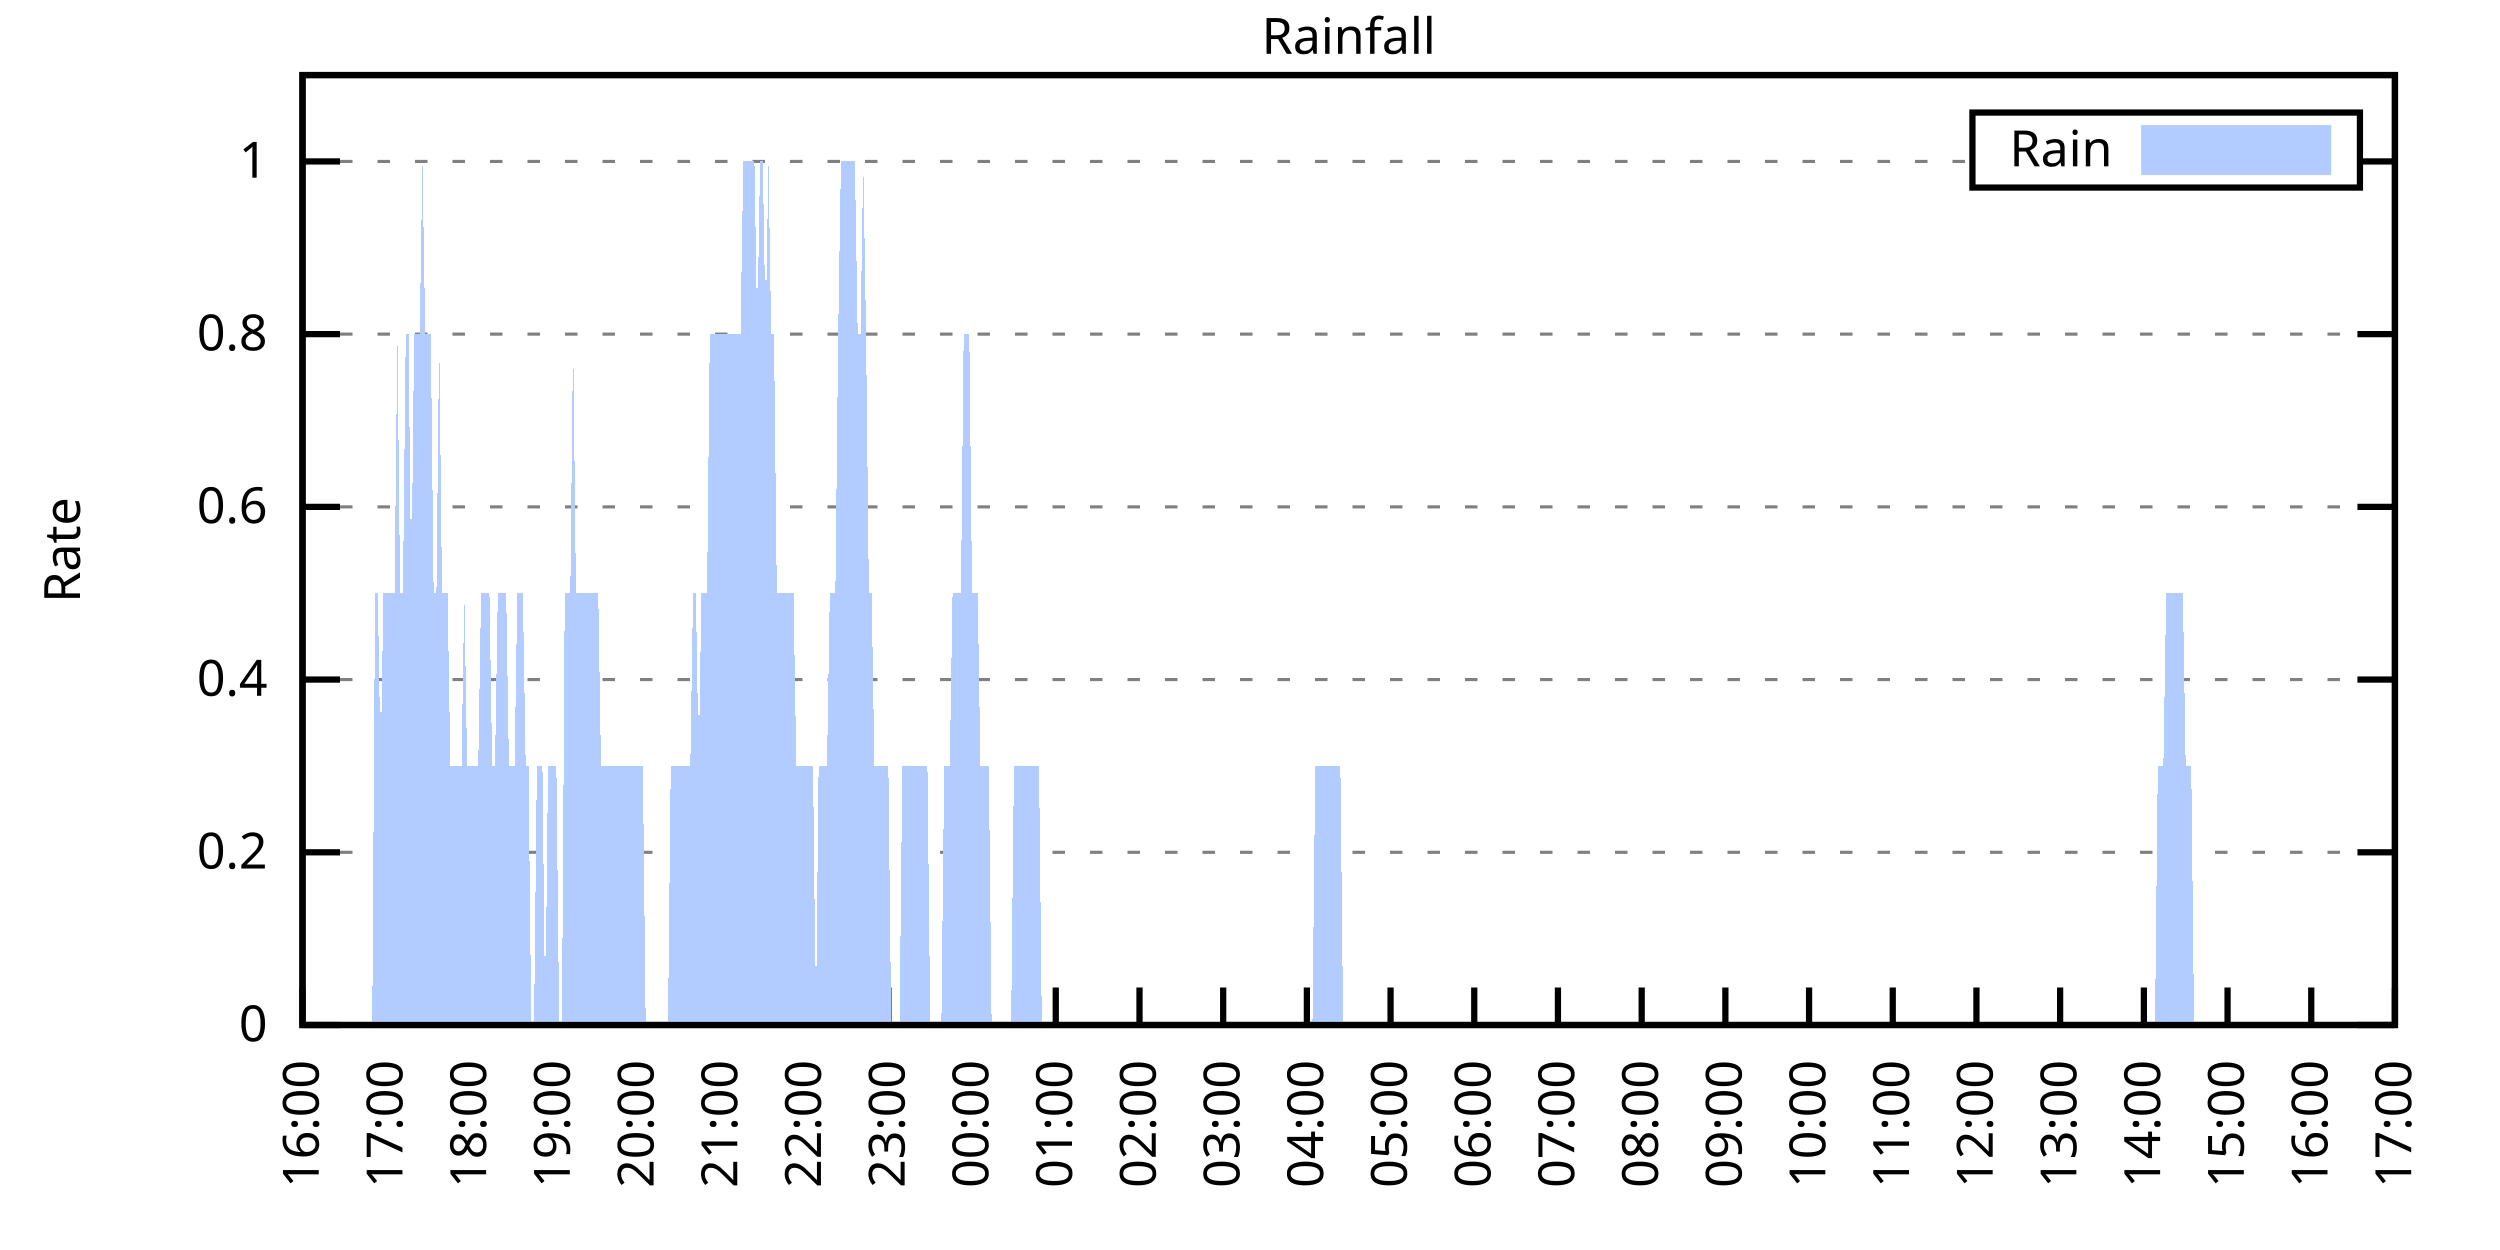
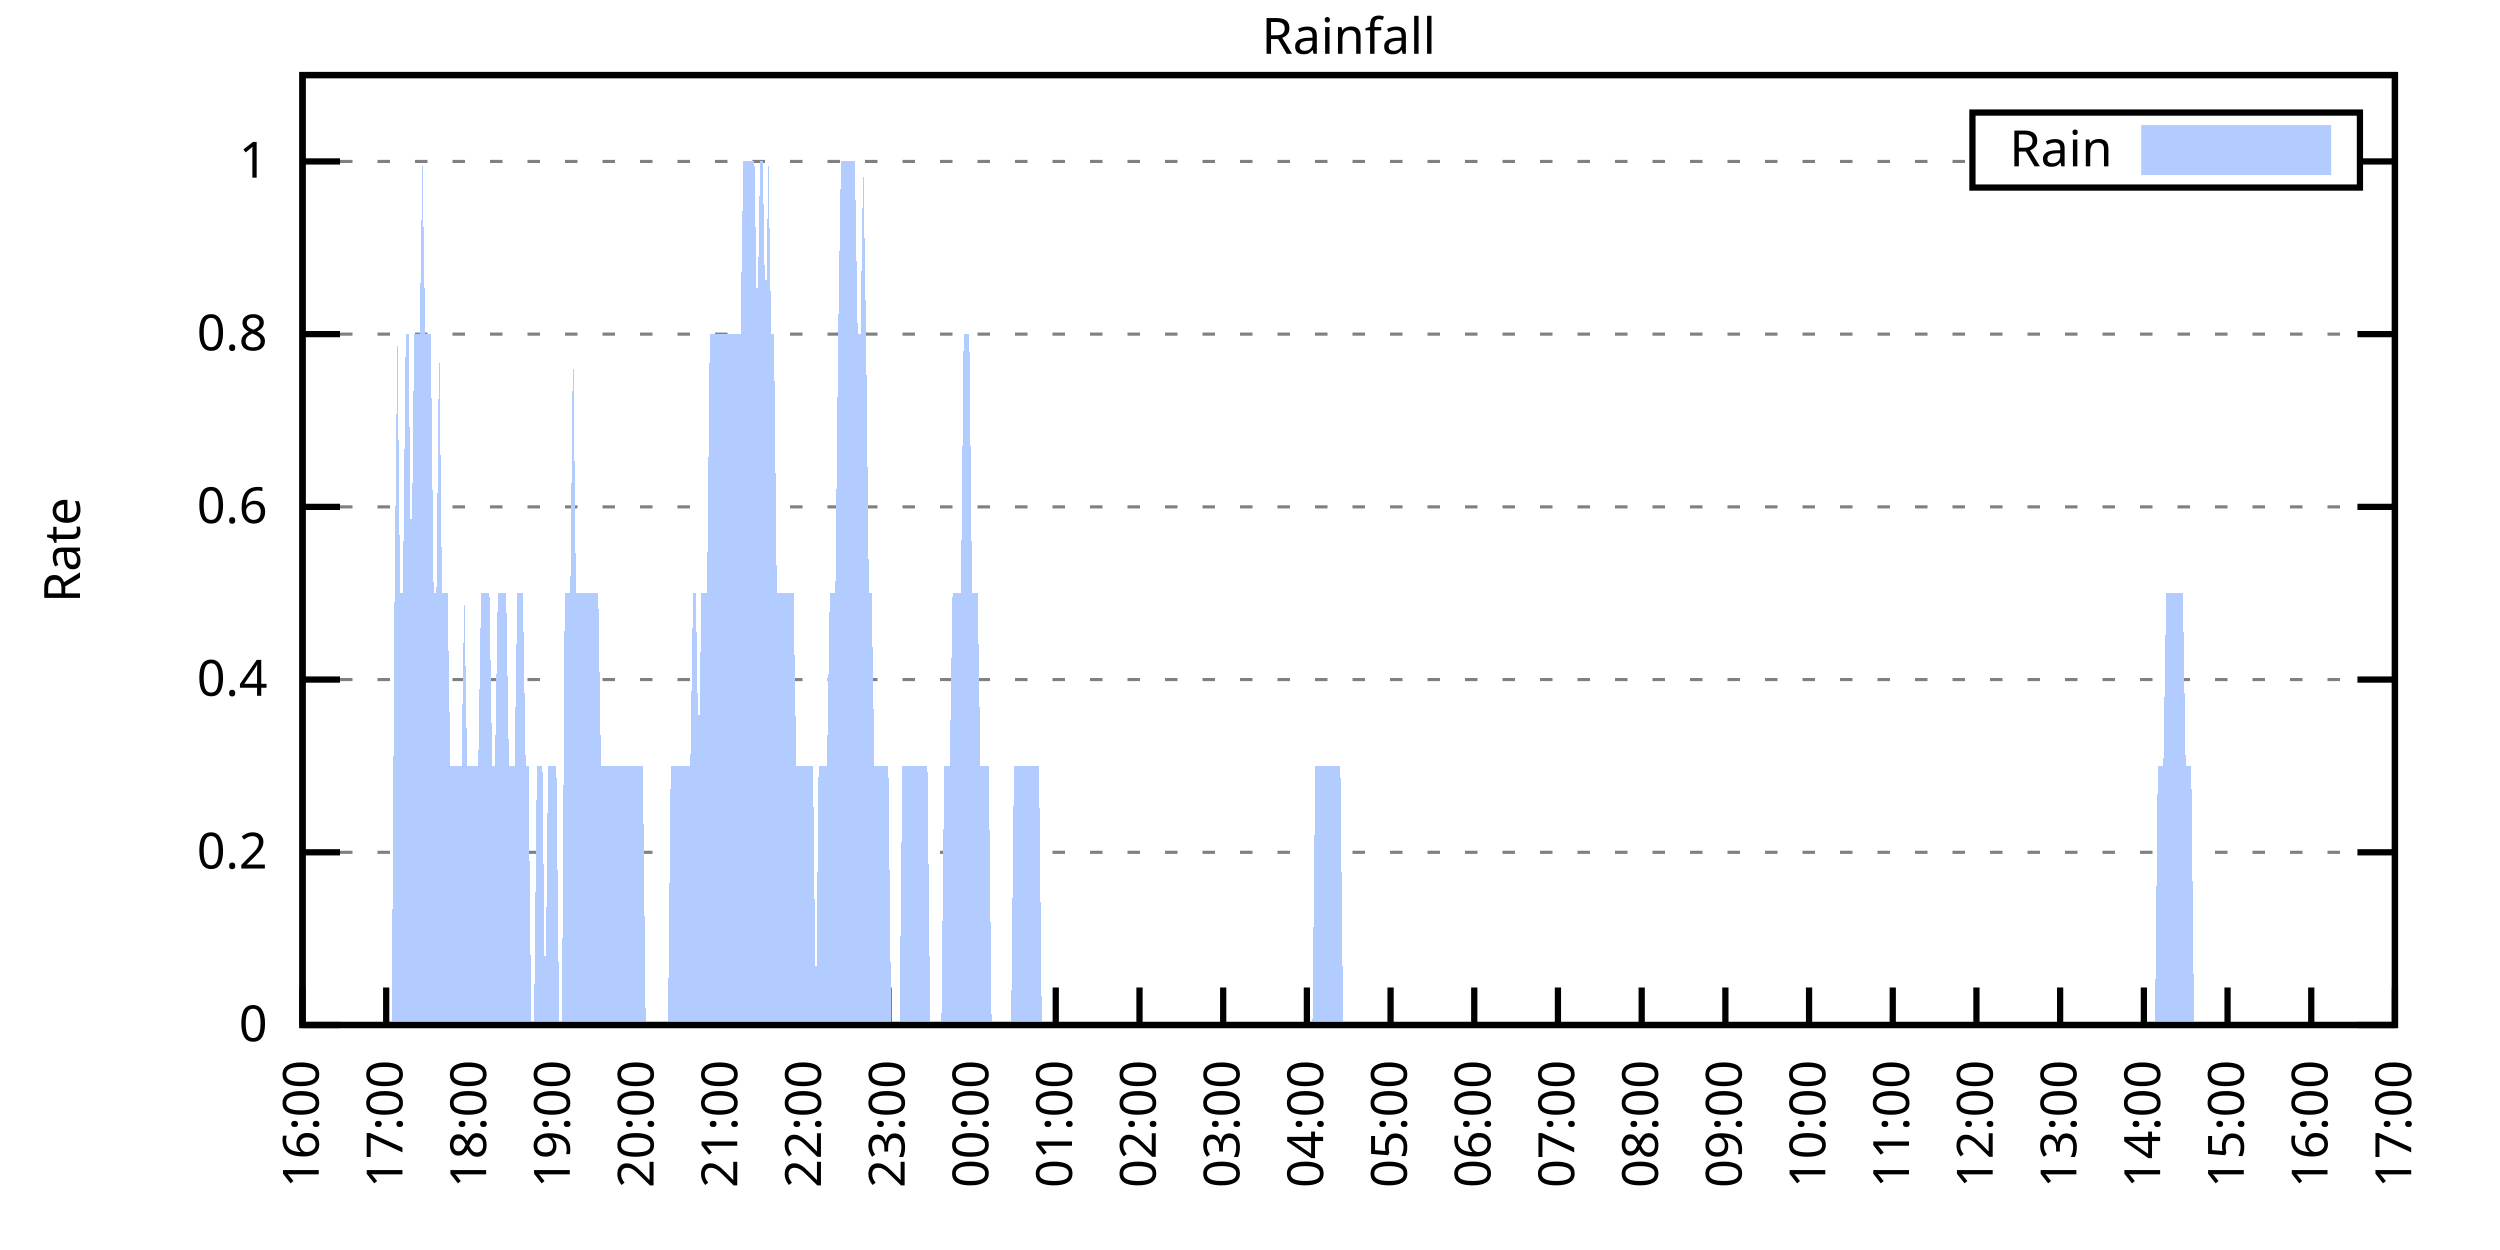
<svg xmlns="http://www.w3.org/2000/svg" xmlns:xlink="http://www.w3.org/1999/xlink" width="400" height="200" viewBox="0 0 400 200">
  <g id="gnuplot_canvas">
    <rect x="0" y="0" width="400" height="200" fill="none" />
    <defs>
      <circle id="gpDot" r="0.5" stroke-width="0.5" stroke="currentColor" />
      <path id="gpPt0" stroke-width="0.333" stroke="currentColor" d="M-1,0 h2 M0,-1 v2" />
      <path id="gpPt1" stroke-width="0.333" stroke="currentColor" d="M-1,-1 L1,1 M1,-1 L-1,1" />
      <path id="gpPt2" stroke-width="0.333" stroke="currentColor" d="M-1,0 L1,0 M0,-1 L0,1 M-1,-1 L1,1 M-1,1 L1,-1" />
      <rect id="gpPt3" stroke-width="0.333" stroke="currentColor" x="-1" y="-1" width="2" height="2" />
      <rect id="gpPt4" stroke-width="0.333" stroke="currentColor" fill="currentColor" x="-1" y="-1" width="2" height="2" />
      <circle id="gpPt5" stroke-width="0.333" stroke="currentColor" cx="0" cy="0" r="1" />
      <use xlink:href="#gpPt5" id="gpPt6" fill="currentColor" stroke="none" />
      <path id="gpPt7" stroke-width="0.333" stroke="currentColor" d="M0,-1.33 L-1.33,0.67 L1.33,0.67 z" />
      <use xlink:href="#gpPt7" id="gpPt8" fill="currentColor" stroke="none" />
      <use xlink:href="#gpPt7" id="gpPt9" stroke="currentColor" transform="rotate(180)" />
      <use xlink:href="#gpPt9" id="gpPt10" fill="currentColor" stroke="none" />
      <use xlink:href="#gpPt3" id="gpPt11" stroke="currentColor" transform="rotate(45)" />
      <use xlink:href="#gpPt11" id="gpPt12" fill="currentColor" stroke="none" />
      <path id="gpPt13" stroke-width="0.333" stroke="currentColor" d="M0,1.330 L1.265,0.411 L0.782,-1.067 L-0.782,-1.076 L-1.265,0.411 z" />
      <use xlink:href="#gpPt13" id="gpPt14" fill="currentColor" stroke="none" />
      <filter id="textbox" filterUnits="objectBoundingBox" x="0" y="0" height="1" width="1">
        <feFlood flood-color="white" flood-opacity="1" result="bgnd" />
        <feComposite in="SourceGraphic" in2="bgnd" operator="atop" />
      </filter>
      <filter id="greybox" filterUnits="objectBoundingBox" x="0" y="0" height="1" width="1">
        <feFlood flood-color="lightgrey" flood-opacity="1" result="grey" />
        <feComposite in="SourceGraphic" in2="grey" operator="atop" />
      </filter>
    </defs>
    <g fill="none" color="white" stroke="currentColor" stroke-width="1.00" stroke-linecap="butt" stroke-linejoin="miter">
</g>
    <g fill="none" color="black" stroke="currentColor" stroke-width="1.00" stroke-linecap="butt" stroke-linejoin="miter">
      <g stroke="none" shape-rendering="crispEdges">
        <polygon fill="rgb(255, 255, 255)" points="48.40,164.00 383.18,164.00 383.18,12.02 48.40,12.02 " />
      </g>
    </g>
    <g fill="none" color="black" stroke="currentColor" stroke-width="1.00" stroke-linecap="butt" stroke-linejoin="miter">
</g>
    <g fill="none" color="black" stroke="black" stroke-width="0.50" stroke-linecap="butt" stroke-linejoin="miter">
</g>
    <g fill="none" color="gray" stroke="currentColor" stroke-width="0.50" stroke-linecap="butt" stroke-linejoin="miter">
      <path stroke="gray" stroke-dasharray="2,4" class="gridline" d="M48.40,164.00 L383.19,164.00  " />
    </g>
    <g fill="none" color="gray" stroke="gray" stroke-width="1.00" stroke-linecap="butt" stroke-linejoin="miter">
</g>
    <g fill="none" color="black" stroke="currentColor" stroke-width="1.00" stroke-linecap="butt" stroke-linejoin="miter">
      <path stroke="black" d="M48.40,164.00 L54.40,164.00 M383.19,164.00 L377.19,164.00  " />
      <g transform="translate(42.80,166.60)" stroke="none" fill="black" font-family="Sans" font-size="8.00" text-anchor="end">
        <text>
          <tspan font-family="Sans"> 0</tspan>
        </text>
      </g>
    </g>
    <g fill="none" color="black" stroke="currentColor" stroke-width="1.00" stroke-linecap="butt" stroke-linejoin="miter">
</g>
    <g fill="none" color="black" stroke="black" stroke-width="0.50" stroke-linecap="butt" stroke-linejoin="miter">
</g>
    <g fill="none" color="gray" stroke="currentColor" stroke-width="0.50" stroke-linecap="butt" stroke-linejoin="miter">
      <path stroke="gray" stroke-dasharray="2,4" class="gridline" d="M48.40,136.37 L383.19,136.37  " />
    </g>
    <g fill="none" color="gray" stroke="gray" stroke-width="1.00" stroke-linecap="butt" stroke-linejoin="miter">
</g>
    <g fill="none" color="black" stroke="currentColor" stroke-width="1.00" stroke-linecap="butt" stroke-linejoin="miter">
      <path stroke="black" d="M48.40,136.37 L54.40,136.37 M383.19,136.37 L377.19,136.37  " />
      <g transform="translate(42.80,138.97)" stroke="none" fill="black" font-family="Sans" font-size="8.00" text-anchor="end">
        <text>
          <tspan font-family="Sans"> 0.2</tspan>
        </text>
      </g>
    </g>
    <g fill="none" color="black" stroke="currentColor" stroke-width="1.00" stroke-linecap="butt" stroke-linejoin="miter">
</g>
    <g fill="none" color="black" stroke="black" stroke-width="0.50" stroke-linecap="butt" stroke-linejoin="miter">
</g>
    <g fill="none" color="gray" stroke="currentColor" stroke-width="0.50" stroke-linecap="butt" stroke-linejoin="miter">
      <path stroke="gray" stroke-dasharray="2,4" class="gridline" d="M48.40,108.73 L383.19,108.73  " />
    </g>
    <g fill="none" color="gray" stroke="gray" stroke-width="1.00" stroke-linecap="butt" stroke-linejoin="miter">
</g>
    <g fill="none" color="black" stroke="currentColor" stroke-width="1.00" stroke-linecap="butt" stroke-linejoin="miter">
      <path stroke="black" d="M48.40,108.73 L54.40,108.73 M383.19,108.73 L377.19,108.73  " />
      <g transform="translate(42.80,111.33)" stroke="none" fill="black" font-family="Sans" font-size="8.00" text-anchor="end">
        <text>
          <tspan font-family="Sans"> 0.4</tspan>
        </text>
      </g>
    </g>
    <g fill="none" color="black" stroke="currentColor" stroke-width="1.00" stroke-linecap="butt" stroke-linejoin="miter">
</g>
    <g fill="none" color="black" stroke="black" stroke-width="0.50" stroke-linecap="butt" stroke-linejoin="miter">
</g>
    <g fill="none" color="gray" stroke="currentColor" stroke-width="0.50" stroke-linecap="butt" stroke-linejoin="miter">
      <path stroke="gray" stroke-dasharray="2,4" class="gridline" d="M48.40,81.10 L383.19,81.10  " />
    </g>
    <g fill="none" color="gray" stroke="gray" stroke-width="1.00" stroke-linecap="butt" stroke-linejoin="miter">
</g>
    <g fill="none" color="black" stroke="currentColor" stroke-width="1.00" stroke-linecap="butt" stroke-linejoin="miter">
      <path stroke="black" d="M48.40,81.10 L54.40,81.10 M383.19,81.10 L377.19,81.10  " />
      <g transform="translate(42.80,83.70)" stroke="none" fill="black" font-family="Sans" font-size="8.00" text-anchor="end">
        <text>
          <tspan font-family="Sans"> 0.6</tspan>
        </text>
      </g>
    </g>
    <g fill="none" color="black" stroke="currentColor" stroke-width="1.00" stroke-linecap="butt" stroke-linejoin="miter">
</g>
    <g fill="none" color="black" stroke="black" stroke-width="0.50" stroke-linecap="butt" stroke-linejoin="miter">
</g>
    <g fill="none" color="gray" stroke="currentColor" stroke-width="0.50" stroke-linecap="butt" stroke-linejoin="miter">
      <path stroke="gray" stroke-dasharray="2,4" class="gridline" d="M48.40,53.46 L383.19,53.46  " />
    </g>
    <g fill="none" color="gray" stroke="gray" stroke-width="1.00" stroke-linecap="butt" stroke-linejoin="miter">
</g>
    <g fill="none" color="black" stroke="currentColor" stroke-width="1.00" stroke-linecap="butt" stroke-linejoin="miter">
      <path stroke="black" d="M48.40,53.46 L54.40,53.46 M383.19,53.46 L377.19,53.46  " />
      <g transform="translate(42.80,56.06)" stroke="none" fill="black" font-family="Sans" font-size="8.00" text-anchor="end">
        <text>
          <tspan font-family="Sans"> 0.8</tspan>
        </text>
      </g>
    </g>
    <g fill="none" color="black" stroke="currentColor" stroke-width="1.00" stroke-linecap="butt" stroke-linejoin="miter">
</g>
    <g fill="none" color="black" stroke="black" stroke-width="0.50" stroke-linecap="butt" stroke-linejoin="miter">
</g>
    <g fill="none" color="gray" stroke="currentColor" stroke-width="0.50" stroke-linecap="butt" stroke-linejoin="miter">
      <path stroke="gray" stroke-dasharray="2,4" class="gridline" d="M48.40,25.83 L315.59,25.83 M377.59,25.83 L383.19,25.83  " />
    </g>
    <g fill="none" color="gray" stroke="gray" stroke-width="1.00" stroke-linecap="butt" stroke-linejoin="miter">
</g>
    <g fill="none" color="black" stroke="currentColor" stroke-width="1.00" stroke-linecap="butt" stroke-linejoin="miter">
      <path stroke="black" d="M48.40,25.83 L54.40,25.83 M383.19,25.83 L377.19,25.83  " />
      <g transform="translate(42.80,28.43)" stroke="none" fill="black" font-family="Sans" font-size="8.00" text-anchor="end">
        <text>
          <tspan font-family="Sans"> 1</tspan>
        </text>
      </g>
    </g>
    <g fill="none" color="black" stroke="currentColor" stroke-width="1.00" stroke-linecap="butt" stroke-linejoin="miter">
      <path stroke="black" d="M48.40,164.00 L48.40,158.00  " />
      <g transform="translate(51.00,169.60) rotate(270.00)" stroke="none" fill="black" font-family="Sans" font-size="8.00" text-anchor="end">
        <text>
          <tspan font-family="Sans">16:00</tspan>
        </text>
      </g>
    </g>
    <g fill="none" color="black" stroke="currentColor" stroke-width="1.00" stroke-linecap="butt" stroke-linejoin="miter">
      <path stroke="black" d="M61.79,164.00 L61.79,158.00  " />
      <g transform="translate(64.39,169.60) rotate(270.00)" stroke="none" fill="black" font-family="Sans" font-size="8.00" text-anchor="end">
        <text>
          <tspan font-family="Sans">17:00</tspan>
        </text>
      </g>
    </g>
    <g fill="none" color="black" stroke="currentColor" stroke-width="1.00" stroke-linecap="butt" stroke-linejoin="miter">
      <path stroke="black" d="M75.18,164.00 L75.18,158.00  " />
      <g transform="translate(77.78,169.60) rotate(270.00)" stroke="none" fill="black" font-family="Sans" font-size="8.00" text-anchor="end">
        <text>
          <tspan font-family="Sans">18:00</tspan>
        </text>
      </g>
    </g>
    <g fill="none" color="black" stroke="currentColor" stroke-width="1.00" stroke-linecap="butt" stroke-linejoin="miter">
      <path stroke="black" d="M88.57,164.00 L88.57,158.00  " />
      <g transform="translate(91.17,169.60) rotate(270.00)" stroke="none" fill="black" font-family="Sans" font-size="8.00" text-anchor="end">
        <text>
          <tspan font-family="Sans">19:00</tspan>
        </text>
      </g>
    </g>
    <g fill="none" color="black" stroke="currentColor" stroke-width="1.00" stroke-linecap="butt" stroke-linejoin="miter">
      <path stroke="black" d="M101.97,164.00 L101.97,158.00  " />
      <g transform="translate(104.57,169.60) rotate(270.00)" stroke="none" fill="black" font-family="Sans" font-size="8.00" text-anchor="end">
        <text>
          <tspan font-family="Sans">20:00</tspan>
        </text>
      </g>
    </g>
    <g fill="none" color="black" stroke="currentColor" stroke-width="1.00" stroke-linecap="butt" stroke-linejoin="miter">
      <path stroke="black" d="M115.36,164.00 L115.36,158.00  " />
      <g transform="translate(117.96,169.60) rotate(270.00)" stroke="none" fill="black" font-family="Sans" font-size="8.00" text-anchor="end">
        <text>
          <tspan font-family="Sans">21:00</tspan>
        </text>
      </g>
    </g>
    <g fill="none" color="black" stroke="currentColor" stroke-width="1.00" stroke-linecap="butt" stroke-linejoin="miter">
      <path stroke="black" d="M128.75,164.00 L128.75,158.00  " />
      <g transform="translate(131.35,169.60) rotate(270.00)" stroke="none" fill="black" font-family="Sans" font-size="8.00" text-anchor="end">
        <text>
          <tspan font-family="Sans">22:00</tspan>
        </text>
      </g>
    </g>
    <g fill="none" color="black" stroke="currentColor" stroke-width="1.00" stroke-linecap="butt" stroke-linejoin="miter">
      <path stroke="black" d="M142.14,164.00 L142.14,158.00  " />
      <g transform="translate(144.74,169.60) rotate(270.00)" stroke="none" fill="black" font-family="Sans" font-size="8.00" text-anchor="end">
        <text>
          <tspan font-family="Sans">23:00</tspan>
        </text>
      </g>
    </g>
    <g fill="none" color="black" stroke="currentColor" stroke-width="1.00" stroke-linecap="butt" stroke-linejoin="miter">
      <path stroke="black" d="M155.53,164.00 L155.53,158.00  " />
      <g transform="translate(158.13,169.60) rotate(270.00)" stroke="none" fill="black" font-family="Sans" font-size="8.00" text-anchor="end">
        <text>
          <tspan font-family="Sans">00:00</tspan>
        </text>
      </g>
    </g>
    <g fill="none" color="black" stroke="currentColor" stroke-width="1.00" stroke-linecap="butt" stroke-linejoin="miter">
      <path stroke="black" d="M168.92,164.00 L168.92,158.00  " />
      <g transform="translate(171.52,169.60) rotate(270.00)" stroke="none" fill="black" font-family="Sans" font-size="8.00" text-anchor="end">
        <text>
          <tspan font-family="Sans">01:00</tspan>
        </text>
      </g>
    </g>
    <g fill="none" color="black" stroke="currentColor" stroke-width="1.00" stroke-linecap="butt" stroke-linejoin="miter">
      <path stroke="black" d="M182.32,164.00 L182.32,158.00  " />
      <g transform="translate(184.92,169.60) rotate(270.00)" stroke="none" fill="black" font-family="Sans" font-size="8.00" text-anchor="end">
        <text>
          <tspan font-family="Sans">02:00</tspan>
        </text>
      </g>
    </g>
    <g fill="none" color="black" stroke="currentColor" stroke-width="1.00" stroke-linecap="butt" stroke-linejoin="miter">
      <path stroke="black" d="M195.71,164.00 L195.71,158.00  " />
      <g transform="translate(198.31,169.60) rotate(270.00)" stroke="none" fill="black" font-family="Sans" font-size="8.00" text-anchor="end">
        <text>
          <tspan font-family="Sans">03:00</tspan>
        </text>
      </g>
    </g>
    <g fill="none" color="black" stroke="currentColor" stroke-width="1.00" stroke-linecap="butt" stroke-linejoin="miter">
      <path stroke="black" d="M209.10,164.00 L209.10,158.00  " />
      <g transform="translate(211.70,169.60) rotate(270.00)" stroke="none" fill="black" font-family="Sans" font-size="8.00" text-anchor="end">
        <text>
          <tspan font-family="Sans">04:00</tspan>
        </text>
      </g>
    </g>
    <g fill="none" color="black" stroke="currentColor" stroke-width="1.00" stroke-linecap="butt" stroke-linejoin="miter">
      <path stroke="black" d="M222.49,164.00 L222.49,158.00  " />
      <g transform="translate(225.09,169.60) rotate(270.00)" stroke="none" fill="black" font-family="Sans" font-size="8.00" text-anchor="end">
        <text>
          <tspan font-family="Sans">05:00</tspan>
        </text>
      </g>
    </g>
    <g fill="none" color="black" stroke="currentColor" stroke-width="1.00" stroke-linecap="butt" stroke-linejoin="miter">
      <path stroke="black" d="M235.88,164.00 L235.88,158.00  " />
      <g transform="translate(238.48,169.60) rotate(270.00)" stroke="none" fill="black" font-family="Sans" font-size="8.00" text-anchor="end">
        <text>
          <tspan font-family="Sans">06:00</tspan>
        </text>
      </g>
    </g>
    <g fill="none" color="black" stroke="currentColor" stroke-width="1.00" stroke-linecap="butt" stroke-linejoin="miter">
      <path stroke="black" d="M249.27,164.00 L249.27,158.00  " />
      <g transform="translate(251.87,169.60) rotate(270.00)" stroke="none" fill="black" font-family="Sans" font-size="8.00" text-anchor="end">
        <text>
          <tspan font-family="Sans">07:00</tspan>
        </text>
      </g>
    </g>
    <g fill="none" color="black" stroke="currentColor" stroke-width="1.00" stroke-linecap="butt" stroke-linejoin="miter">
      <path stroke="black" d="M262.67,164.00 L262.67,158.00  " />
      <g transform="translate(265.27,169.60) rotate(270.00)" stroke="none" fill="black" font-family="Sans" font-size="8.00" text-anchor="end">
        <text>
          <tspan font-family="Sans">08:00</tspan>
        </text>
      </g>
    </g>
    <g fill="none" color="black" stroke="currentColor" stroke-width="1.00" stroke-linecap="butt" stroke-linejoin="miter">
      <path stroke="black" d="M276.06,164.00 L276.06,158.00  " />
      <g transform="translate(278.66,169.60) rotate(270.00)" stroke="none" fill="black" font-family="Sans" font-size="8.00" text-anchor="end">
        <text>
          <tspan font-family="Sans">09:00</tspan>
        </text>
      </g>
    </g>
    <g fill="none" color="black" stroke="currentColor" stroke-width="1.00" stroke-linecap="butt" stroke-linejoin="miter">
      <path stroke="black" d="M289.45,164.00 L289.45,158.00  " />
      <g transform="translate(292.05,169.60) rotate(270.00)" stroke="none" fill="black" font-family="Sans" font-size="8.00" text-anchor="end">
        <text>
          <tspan font-family="Sans">10:00</tspan>
        </text>
      </g>
    </g>
    <g fill="none" color="black" stroke="currentColor" stroke-width="1.00" stroke-linecap="butt" stroke-linejoin="miter">
      <path stroke="black" d="M302.84,164.00 L302.84,158.00  " />
      <g transform="translate(305.44,169.60) rotate(270.00)" stroke="none" fill="black" font-family="Sans" font-size="8.00" text-anchor="end">
        <text>
          <tspan font-family="Sans">11:00</tspan>
        </text>
      </g>
    </g>
    <g fill="none" color="black" stroke="currentColor" stroke-width="1.00" stroke-linecap="butt" stroke-linejoin="miter">
      <path stroke="black" d="M316.23,164.00 L316.23,158.00  " />
      <g transform="translate(318.83,169.60) rotate(270.00)" stroke="none" fill="black" font-family="Sans" font-size="8.00" text-anchor="end">
        <text>
          <tspan font-family="Sans">12:00</tspan>
        </text>
      </g>
    </g>
    <g fill="none" color="black" stroke="currentColor" stroke-width="1.00" stroke-linecap="butt" stroke-linejoin="miter">
      <path stroke="black" d="M329.62,164.00 L329.62,158.00  " />
      <g transform="translate(332.22,169.60) rotate(270.00)" stroke="none" fill="black" font-family="Sans" font-size="8.00" text-anchor="end">
        <text>
          <tspan font-family="Sans">13:00</tspan>
        </text>
      </g>
    </g>
    <g fill="none" color="black" stroke="currentColor" stroke-width="1.00" stroke-linecap="butt" stroke-linejoin="miter">
      <path stroke="black" d="M343.02,164.00 L343.02,158.00  " />
      <g transform="translate(345.62,169.60) rotate(270.00)" stroke="none" fill="black" font-family="Sans" font-size="8.00" text-anchor="end">
        <text>
          <tspan font-family="Sans">14:00</tspan>
        </text>
      </g>
    </g>
    <g fill="none" color="black" stroke="currentColor" stroke-width="1.00" stroke-linecap="butt" stroke-linejoin="miter">
      <path stroke="black" d="M356.41,164.00 L356.41,158.00  " />
      <g transform="translate(359.01,169.60) rotate(270.00)" stroke="none" fill="black" font-family="Sans" font-size="8.00" text-anchor="end">
        <text>
          <tspan font-family="Sans">15:00</tspan>
        </text>
      </g>
    </g>
    <g fill="none" color="black" stroke="currentColor" stroke-width="1.00" stroke-linecap="butt" stroke-linejoin="miter">
      <path stroke="black" d="M369.80,164.00 L369.80,158.00  " />
      <g transform="translate(372.40,169.60) rotate(270.00)" stroke="none" fill="black" font-family="Sans" font-size="8.00" text-anchor="end">
        <text>
          <tspan font-family="Sans">16:00</tspan>
        </text>
      </g>
    </g>
    <g fill="none" color="black" stroke="currentColor" stroke-width="1.00" stroke-linecap="butt" stroke-linejoin="miter">
      <path stroke="black" d="M383.19,164.00 L383.19,158.00  " />
      <g transform="translate(385.79,169.60) rotate(270.00)" stroke="none" fill="black" font-family="Sans" font-size="8.00" text-anchor="end">
        <text>
          <tspan font-family="Sans">17:00</tspan>
        </text>
      </g>
    </g>
    <g fill="none" color="black" stroke="currentColor" stroke-width="1.00" stroke-linecap="butt" stroke-linejoin="miter">
</g>
    <g fill="none" color="black" stroke="currentColor" stroke-width="1.00" stroke-linecap="butt" stroke-linejoin="miter">
      <path stroke="black" d="M48.40,12.01 L48.40,164.00 L383.19,164.00 L383.19,12.01 L48.40,12.01 Z  " />
    </g>
    <g fill="none" color="black" stroke="currentColor" stroke-width="1.00" stroke-linecap="butt" stroke-linejoin="miter">
</g>
    <g fill="none" color="black" stroke="currentColor" stroke-width="1.00" stroke-linecap="butt" stroke-linejoin="miter">
      <path stroke="black" d="M315.59,30.01 L315.59,18.01 L377.59,18.01 L377.59,30.01 L315.59,30.01 Z  " />
    </g>
    <g id="Rainfall_plot_1">
      <g fill="none" color="white" stroke="black" stroke-width="2.00" stroke-linecap="butt" stroke-linejoin="miter">
</g>
      <g fill="none" color="black" stroke="currentColor" stroke-width="2.00" stroke-linecap="butt" stroke-linejoin="miter">
        <g transform="translate(337.99,26.61)" stroke="none" fill="black" font-family="Sans" font-size="8.00" text-anchor="end">
          <text>
            <tspan font-family="Sans">Rain</tspan>
          </text>
        </g>
      </g>
      <g fill="none" color="black" stroke="currentColor" stroke-width="2.00" stroke-linecap="butt" stroke-linejoin="miter">
        <g stroke="none" shape-rendering="crispEdges">
          <polygon fill="rgb(178, 204, 255)" points="343.59,27.01 371.99,27.01 371.99,21.01 343.59,21.01 " />
        </g>
        <path stroke="rgb(178, 204, 255)" d="M343.59,27.01 L371.99,27.01 L371.99,21.01 L343.59,21.01 L343.59,27.01 Z  " />
      </g>
      <g fill="none" color="black" stroke="currentColor" stroke-width="2.00" stroke-linecap="butt" stroke-linejoin="miter">
        <g stroke="none" shape-rendering="crispEdges">
-           <polygon fill="rgb(178, 204, 255)" points="55.54,164.00 55.99,164.00 56.43,164.00 56.88,164.00 57.33,164.00 57.77,164.00 58.22,164.00 58.67,164.00 59.11,164.00 59.56,164.00 60.01,94.91 60.45,94.91 60.90,122.55 61.35,94.91 61.79,94.91 62.24,94.91 62.68,94.91 63.13,94.91 63.58,53.46 64.02,94.91 64.47,94.91 64.92,53.46 65.36,53.46 65.81,94.91 66.26,53.46 66.70,53.46 67.15,53.46 67.59,25.83 68.04,53.46 68.49,53.46 68.93,53.46 69.38,94.91 69.83,94.91 70.27,53.46 70.72,94.91 71.17,94.91 71.61,94.91 72.06,122.55 72.50,122.55 72.95,122.55 73.40,122.55 73.84,122.55 74.29,94.91 74.74,122.55 75.18,122.55 75.63,122.55 76.08,122.55 76.52,122.55 76.97,94.91 77.42,94.91 77.86,94.91 78.31,94.91 78.75,122.55 79.20,122.55 79.65,94.91 80.09,94.91 80.54,94.91 80.99,94.91 81.43,122.55 81.88,122.55 82.33,122.55 82.77,94.91 83.22,94.91 83.66,94.91 84.11,122.55 84.56,122.55 85.00,164.00 85.45,164.00 85.90,122.55 86.34,122.55 86.79,122.55 87.24,164.00 87.68,122.55 88.13,122.55 88.57,122.55 89.02,122.55 89.47,164.00 89.91,164.00 90.36,94.91 90.81,94.91 91.25,94.91 91.70,53.46 92.15,94.91 92.59,94.91 93.04,94.91 93.49,94.91 93.93,94.91 94.38,94.91 94.82,94.91 95.27,94.91 95.72,94.91 96.16,122.55 96.61,122.55 97.06,122.55 97.50,122.55 97.95,122.55 98.40,122.55 98.84,122.55 99.29,122.55 99.73,122.55 100.18,122.55 100.63,122.55 101.07,122.55 101.52,122.55 101.97,122.55 102.41,122.55 102.86,122.55 103.31,164.00 103.75,164.00 104.20,164.00 104.64,164.00 105.09,164.00 105.54,164.00 105.98,164.00 106.43,164.00 106.88,164.00 107.32,122.55 107.77,122.55 108.22,122.55 108.66,122.55 109.11,122.55 109.55,122.55 110.00,122.55 110.45,122.55 110.89,94.91 111.34,94.91 111.79,122.55 112.23,94.91 112.68,94.91 113.13,94.91 113.57,53.46 114.02,53.46 114.47,53.46 114.91,53.46 115.36,53.46 115.80,53.46 116.25,53.46 116.70,53.46 117.14,53.46 117.59,53.46 118.04,53.46 118.48,53.46 118.93,25.83 119.38,25.83 119.82,25.83 120.27,25.83 120.71,25.83 121.16,53.46 121.61,25.83 122.05,25.83 122.50,53.46 122.95,25.83 123.39,53.46 123.84,53.46 124.29,94.91 124.73,94.91 125.18,94.91 125.62,94.91 126.07,94.91 126.52,94.91 126.96,94.91 127.41,122.55 127.86,122.55 128.30,122.55 128.75,122.55 129.20,122.55 129.64,122.55 130.09,122.55 130.54,164.00 130.98,122.55 131.43,122.55 131.87,122.55 132.32,122.55 132.77,94.91 133.21,94.91 133.66,94.91 134.11,53.46 134.55,25.83 135.00,25.83 135.45,25.83 135.89,25.83 136.34,25.83 136.78,25.83 137.23,53.46 137.68,53.46 138.12,25.83 138.57,53.46 139.02,94.91 139.46,94.91 139.91,122.55 140.36,122.55 140.80,122.55 141.25,122.55 141.69,122.55 142.14,122.55 142.59,164.00 143.03,164.00 143.48,164.00 143.93,164.00 144.37,122.55 144.82,122.55 145.27,122.55 145.71,122.55 146.16,122.55 146.61,122.55 147.05,122.55 147.50,122.55 147.94,122.55 148.39,122.55 148.84,164.00 149.28,164.00 149.73,164.00 150.18,164.00 150.62,164.00 151.07,122.55 151.52,122.55 151.96,122.55 152.41,94.91 152.85,94.91 153.30,94.91 153.75,94.91 154.19,53.46 154.64,53.46 155.09,53.46 155.53,94.91 155.98,94.91 156.43,94.91 156.87,122.55 157.32,122.55 157.76,122.55 158.21,122.55 158.66,164.00 159.10,164.00 159.55,164.00 160.00,164.00 160.44,164.00 160.89,164.00 161.34,164.00 161.78,164.00 162.23,122.55 162.67,122.55 163.12,122.55 163.57,122.55 164.01,122.55 164.46,122.55 164.91,122.55 165.35,122.55 165.80,122.55 166.25,122.55 166.69,164.00 167.14,164.00 167.59,164.00 168.03,164.00 168.48,164.00 168.92,164.00 169.37,164.00 169.82,164.00 170.26,164.00 170.71,164.00 171.16,164.00 171.60,164.00 172.05,164.00 172.50,164.00 172.94,164.00 173.39,164.00 173.83,164.00 174.28,164.00 174.73,164.00 175.17,164.00 175.62,164.00 176.07,164.00 176.51,164.00 176.96,164.00 177.41,164.00 177.85,164.00 178.30,164.00 178.74,164.00 179.19,164.00 179.64,164.00 180.08,164.00 180.53,164.00 180.98,164.00 181.42,164.00 181.87,164.00 182.32,164.00 182.76,164.00 183.21,164.00 183.66,164.00 184.10,164.00 184.55,164.00 184.99,164.00 185.44,164.00 185.89,164.00 186.33,164.00 186.78,164.00 187.23,164.00 187.67,164.00 188.12,164.00 188.57,164.00 189.01,164.00 189.46,164.00 189.90,164.00 190.35,164.00 190.80,164.00 191.24,164.00 191.69,164.00 192.14,164.00 192.58,164.00 193.03,164.00 193.48,164.00 193.92,164.00 194.37,164.00 194.81,164.00 195.26,164.00 195.71,164.00 196.15,164.00 196.60,164.00 197.05,164.00 197.49,164.00 197.94,164.00 198.39,164.00 198.83,164.00 199.28,164.00 199.73,164.00 200.17,164.00 200.62,164.00 201.06,164.00 201.51,164.00 201.96,164.00 202.40,164.00 202.85,164.00 203.30,164.00 203.74,164.00 204.19,164.00 204.64,164.00 205.08,164.00 205.53,164.00 205.97,164.00 206.42,164.00 206.87,164.00 207.31,164.00 207.76,164.00 208.21,164.00 208.65,164.00 209.10,164.00 209.55,164.00 209.99,164.00 210.44,122.55 210.88,122.55 211.33,122.55 211.78,122.55 212.22,122.55 212.67,122.55 213.12,122.55 213.56,122.55 214.01,122.55 214.46,122.55 214.90,164.00 215.35,164.00 215.80,164.00 216.24,164.00 216.69,164.00 217.13,164.00 217.58,164.00 218.03,164.00 218.47,164.00 218.92,164.00 219.37,164.00 219.81,164.00 220.26,164.00 220.71,164.00 221.15,164.00 221.60,164.00 222.04,164.00 222.49,164.00 222.94,164.00 223.38,164.00 223.83,164.00 224.28,164.00 224.72,164.00 225.17,164.00 225.62,164.00 226.06,164.00 226.51,164.00 226.95,164.00 227.40,164.00 227.85,164.00 228.29,164.00 228.74,164.00 229.19,164.00 229.63,164.00 230.08,164.00 230.53,164.00 230.97,164.00 231.42,164.00 231.86,164.00 232.31,164.00 232.76,164.00 233.20,164.00 233.65,164.00 234.10,164.00 234.54,164.00 234.99,164.00 235.44,164.00 235.88,164.00 236.33,164.00 236.78,164.00 237.22,164.00 237.67,164.00 238.11,164.00 238.56,164.00 239.01,164.00 239.45,164.00 239.90,164.00 240.35,164.00 240.79,164.00 241.24,164.00 241.69,164.00 242.13,164.00 242.58,164.00 243.02,164.00 243.47,164.00 243.92,164.00 244.36,164.00 244.81,164.00 245.26,164.00 245.70,164.00 246.15,164.00 246.60,164.00 247.04,164.00 247.49,164.00 247.93,164.00 248.38,164.00 248.83,164.00 249.27,164.00 249.72,164.00 250.17,164.00 250.61,164.00 251.06,164.00 251.51,164.00 251.95,164.00 252.40,164.00 252.85,164.00 253.29,164.00 253.74,164.00 254.18,164.00 254.63,164.00 255.08,164.00 255.52,164.00 255.97,164.00 256.42,164.00 256.86,164.00 257.31,164.00 257.76,164.00 258.20,164.00 258.65,164.00 259.09,164.00 259.54,164.00 259.99,164.00 260.43,164.00 260.88,164.00 261.33,164.00 261.77,164.00 262.22,164.00 262.67,164.00 263.11,164.00 263.56,164.00 264.00,164.00 264.45,164.00 264.90,164.00 265.34,164.00 265.79,164.00 266.24,164.00 266.68,164.00 267.13,164.00 267.58,164.00 268.02,164.00 268.47,164.00 268.92,164.00 269.36,164.00 269.81,164.00 270.25,164.00 270.70,164.00 271.15,164.00 271.59,164.00 272.04,164.00 272.49,164.00 272.93,164.00 273.38,164.00 273.83,164.00 274.27,164.00 274.72,164.00 275.16,164.00 275.61,164.00 276.06,164.00 276.50,164.00 276.95,164.00 277.40,164.00 277.84,164.00 278.29,164.00 278.74,164.00 279.18,164.00 279.63,164.00 280.07,164.00 280.52,164.00 280.97,164.00 281.41,164.00 281.86,164.00 282.31,164.00 282.75,164.00 283.20,164.00 283.65,164.00 284.09,164.00 284.54,164.00 284.98,164.00 285.43,164.00 285.88,164.00 286.32,164.00 286.77,164.00 287.22,164.00 287.66,164.00 288.11,164.00 288.56,164.00 289.00,164.00 289.45,164.00 289.90,164.00 290.34,164.00 290.79,164.00 291.23,164.00 291.68,164.00 292.13,164.00 292.57,164.00 293.02,164.00 293.47,164.00 293.91,164.00 294.36,164.00 294.81,164.00 295.25,164.00 295.70,164.00 296.14,164.00 296.59,164.00 297.04,164.00 297.48,164.00 297.93,164.00 298.38,164.00 298.82,164.00 299.27,164.00 299.72,164.00 300.16,164.00 300.61,164.00 301.05,164.00 301.50,164.00 301.95,164.00 302.39,164.00 302.84,164.00 303.29,164.00 303.73,164.00 304.18,164.00 304.63,164.00 305.07,164.00 305.52,164.00 305.97,164.00 306.41,164.00 306.86,164.00 307.30,164.00 307.75,164.00 308.20,164.00 308.64,164.00 309.09,164.00 309.54,164.00 309.98,164.00 310.43,164.00 310.88,164.00 311.32,164.00 311.77,164.00 312.21,164.00 312.66,164.00 313.11,164.00 313.55,164.00 314.00,164.00 314.45,164.00 314.89,164.00 315.34,164.00 315.79,164.00 316.23,164.00 316.68,164.00 317.12,164.00 317.57,164.00 318.02,164.00 318.46,164.00 318.91,164.00 319.36,164.00 319.80,164.00 320.25,164.00 320.70,164.00 321.14,164.00 321.59,164.00 322.04,164.00 322.48,164.00 322.93,164.00 323.37,164.00 323.82,164.00 324.27,164.00 324.71,164.00 325.16,164.00 325.61,164.00 326.05,164.00 326.50,164.00 326.95,164.00 327.39,164.00 327.84,164.00 328.28,164.00 328.73,164.00 329.18,164.00 329.62,164.00 330.07,164.00 330.52,164.00 330.96,164.00 331.41,164.00 331.86,164.00 332.30,164.00 332.75,164.00 333.19,164.00 333.64,164.00 334.09,164.00 334.53,164.00 334.98,164.00 335.43,164.00 335.87,164.00 336.32,164.00 336.77,164.00 337.21,164.00 337.66,164.00 338.10,164.00 338.55,164.00 339.00,164.00 339.44,164.00 339.89,164.00 340.34,164.00 340.78,164.00 341.23,164.00 341.68,164.00 342.12,164.00 342.57,164.00 343.02,164.00 343.46,164.00 343.91,164.00 344.35,164.00 344.80,164.00 345.25,122.55 345.69,122.55 346.14,122.55 346.59,94.91 347.03,94.91 347.48,94.91 347.93,94.91 348.37,94.91 348.82,94.91 349.26,94.91 349.71,122.55 350.16,122.55 350.60,122.55 351.05,164.00 351.50,164.00 351.94,164.00 352.39,164.00 352.84,164.00 353.28,164.00 353.73,164.00 354.17,164.00 354.62,164.00 355.07,164.00 355.51,164.00 355.96,164.00 356.41,164.00 356.85,164.00 357.30,164.00 357.75,164.00 358.19,164.00 358.64,164.00 359.09,164.00 359.53,164.00 359.98,164.00 360.42,164.00 360.87,164.00 361.32,164.00 361.76,164.00 362.21,164.00 362.66,164.00 363.10,164.00 363.55,164.00 364.00,164.00 364.44,164.00 364.89,164.00 365.33,164.00 365.78,164.00 366.23,164.00 366.67,164.00 367.12,164.00 367.57,164.00 368.01,164.00 368.46,164.00 368.91,164.00 369.35,164.00 369.80,164.00 370.24,164.00 370.69,164.00 371.14,164.00 371.58,164.00 372.03,164.00 372.48,164.00 372.92,164.00 373.37,164.00 373.82,164.00 374.26,164.00 374.71,164.00 375.16,164.00 375.60,164.00 376.05,164.00 376.49,164.00 376.49,164.00 55.54,164.00 " />
+           <polygon fill="rgb(178, 204, 255)" points="58.67,164.00 59.11,164.00 59.56,164.00 60.01,164.00 60.45,164.00 60.90,164.00 61.35,164.00 61.79,164.00 62.24,164.00 62.68,164.00 63.13,94.91 63.58,53.46 64.02,94.91 64.47,94.91 64.92,53.46 65.36,53.46 65.81,94.91 66.26,53.46 66.70,53.46 67.15,53.46 67.59,25.83 68.04,53.46 68.49,53.46 68.93,53.46 69.38,94.91 69.83,94.91 70.27,53.46 70.72,94.91 71.17,94.91 71.61,94.91 72.06,122.55 72.50,122.55 72.95,122.55 73.40,122.55 73.84,122.55 74.29,94.91 74.74,122.55 75.18,122.55 75.63,122.55 76.08,122.55 76.52,122.55 76.97,94.91 77.42,94.91 77.86,94.91 78.31,94.91 78.75,122.55 79.20,122.55 79.65,94.91 80.09,94.91 80.54,94.91 80.99,94.91 81.43,122.55 81.88,122.55 82.33,122.55 82.77,94.91 83.22,94.91 83.66,94.91 84.11,122.55 84.56,122.55 85.00,164.00 85.45,164.00 85.90,122.55 86.34,122.55 86.79,122.55 87.24,164.00 87.68,122.55 88.13,122.55 88.57,122.55 89.02,122.55 89.47,164.00 89.91,164.00 90.36,94.91 90.81,94.91 91.25,94.91 91.70,53.46 92.15,94.91 92.59,94.91 93.04,94.91 93.49,94.91 93.93,94.91 94.38,94.91 94.82,94.91 95.27,94.91 95.72,94.91 96.16,122.55 96.61,122.55 97.06,122.55 97.50,122.55 97.95,122.55 98.40,122.55 98.84,122.55 99.29,122.55 99.73,122.55 100.18,122.55 100.63,122.55 101.07,122.55 101.52,122.55 101.97,122.55 102.41,122.55 102.86,122.55 103.31,164.00 103.75,164.00 104.20,164.00 104.64,164.00 105.09,164.00 105.54,164.00 105.98,164.00 106.43,164.00 106.88,164.00 107.32,122.55 107.77,122.55 108.22,122.55 108.66,122.55 109.11,122.55 109.55,122.55 110.00,122.55 110.45,122.55 110.89,94.91 111.34,94.91 111.79,122.55 112.23,94.91 112.68,94.91 113.13,94.91 113.57,53.46 114.02,53.46 114.47,53.46 114.91,53.46 115.36,53.46 115.80,53.46 116.25,53.46 116.70,53.46 117.14,53.46 117.59,53.46 118.04,53.46 118.48,53.46 118.93,25.83 119.38,25.83 119.82,25.83 120.27,25.83 120.71,25.83 121.16,53.46 121.61,25.83 122.05,25.83 122.50,53.46 122.95,25.83 123.39,53.46 123.84,53.46 124.29,94.91 124.73,94.91 125.18,94.91 125.62,94.91 126.07,94.91 126.52,94.91 126.96,94.91 127.41,122.55 127.86,122.55 128.30,122.55 128.75,122.55 129.20,122.55 129.64,122.55 130.09,122.55 130.54,164.00 130.98,122.55 131.43,122.55 131.87,122.55 132.32,122.55 132.77,94.91 133.21,94.91 133.66,94.91 134.11,53.46 134.55,25.83 135.00,25.83 135.45,25.83 135.89,25.83 136.34,25.83 136.78,25.83 137.23,53.46 137.68,53.46 138.12,25.83 138.57,53.46 139.02,94.91 139.46,94.91 139.91,122.55 140.36,122.55 140.80,122.55 141.25,122.55 141.69,122.55 142.14,122.55 142.59,164.00 143.03,164.00 143.48,164.00 143.93,164.00 144.37,122.55 144.82,122.55 145.27,122.55 145.71,122.55 146.16,122.55 146.61,122.55 147.05,122.55 147.50,122.55 147.94,122.55 148.39,122.55 148.84,164.00 149.28,164.00 149.73,164.00 150.18,164.00 150.62,164.00 151.07,122.55 151.52,122.55 151.96,122.55 152.41,94.91 152.85,94.91 153.30,94.91 153.75,94.91 154.19,53.46 154.64,53.46 155.09,53.46 155.53,94.91 155.98,94.91 156.43,94.91 156.87,122.55 157.32,122.55 157.76,122.55 158.21,122.55 158.66,164.00 159.10,164.00 159.55,164.00 160.00,164.00 160.44,164.00 160.89,164.00 161.34,164.00 161.78,164.00 162.23,122.55 162.67,122.55 163.12,122.55 163.57,122.55 164.01,122.55 164.46,122.55 164.91,122.55 165.35,122.55 165.80,122.55 166.25,122.55 166.69,164.00 167.14,164.00 167.59,164.00 168.03,164.00 168.48,164.00 168.92,164.00 169.37,164.00 169.82,164.00 170.26,164.00 170.71,164.00 171.16,164.00 171.60,164.00 172.05,164.00 172.50,164.00 172.94,164.00 173.39,164.00 173.83,164.00 174.28,164.00 174.73,164.00 175.17,164.00 175.62,164.00 176.07,164.00 176.51,164.00 176.96,164.00 177.41,164.00 177.85,164.00 178.30,164.00 178.74,164.00 179.19,164.00 179.64,164.00 180.08,164.00 180.53,164.00 180.98,164.00 181.42,164.00 181.87,164.00 182.32,164.00 182.76,164.00 183.21,164.00 183.66,164.00 184.10,164.00 184.55,164.00 184.99,164.00 185.44,164.00 185.89,164.00 186.33,164.00 186.78,164.00 187.23,164.00 187.67,164.00 188.12,164.00 188.57,164.00 189.01,164.00 189.46,164.00 189.90,164.00 190.35,164.00 190.80,164.00 191.24,164.00 191.69,164.00 192.14,164.00 192.58,164.00 193.03,164.00 193.48,164.00 193.92,164.00 194.37,164.00 194.81,164.00 195.26,164.00 195.71,164.00 196.15,164.00 196.60,164.00 197.05,164.00 197.49,164.00 197.94,164.00 198.39,164.00 198.83,164.00 199.28,164.00 199.73,164.00 200.17,164.00 200.62,164.00 201.06,164.00 201.51,164.00 201.96,164.00 202.40,164.00 202.85,164.00 203.30,164.00 203.74,164.00 204.19,164.00 204.64,164.00 205.08,164.00 205.53,164.00 205.97,164.00 206.42,164.00 206.87,164.00 207.31,164.00 207.76,164.00 208.21,164.00 208.65,164.00 209.10,164.00 209.55,164.00 209.99,164.00 210.44,122.55 210.88,122.55 211.33,122.55 211.78,122.55 212.22,122.55 212.67,122.55 213.12,122.55 213.56,122.55 214.01,122.55 214.46,122.55 214.90,164.00 215.35,164.00 215.80,164.00 216.24,164.00 216.69,164.00 217.13,164.00 217.58,164.00 218.03,164.00 218.47,164.00 218.92,164.00 219.37,164.00 219.81,164.00 220.26,164.00 220.71,164.00 221.15,164.00 221.60,164.00 222.04,164.00 222.49,164.00 222.94,164.00 223.38,164.00 223.83,164.00 224.28,164.00 224.72,164.00 225.17,164.00 225.62,164.00 226.06,164.00 226.51,164.00 226.95,164.00 227.40,164.00 227.85,164.00 228.29,164.00 228.74,164.00 229.19,164.00 229.63,164.00 230.08,164.00 230.53,164.00 230.97,164.00 231.42,164.00 231.86,164.00 232.31,164.00 232.76,164.00 233.20,164.00 233.65,164.00 234.10,164.00 234.54,164.00 234.99,164.00 235.44,164.00 235.88,164.00 236.33,164.00 236.78,164.00 237.22,164.00 237.67,164.00 238.11,164.00 238.56,164.00 239.01,164.00 239.45,164.00 239.90,164.00 240.35,164.00 240.79,164.00 241.24,164.00 241.69,164.00 242.13,164.00 242.58,164.00 243.02,164.00 243.47,164.00 243.92,164.00 244.36,164.00 244.81,164.00 245.26,164.00 245.70,164.00 246.15,164.00 246.60,164.00 247.04,164.00 247.49,164.00 247.93,164.00 248.38,164.00 248.83,164.00 249.27,164.00 249.72,164.00 250.17,164.00 250.61,164.00 251.06,164.00 251.51,164.00 251.95,164.00 252.40,164.00 252.85,164.00 253.29,164.00 253.74,164.00 254.18,164.00 254.63,164.00 255.08,164.00 255.52,164.00 255.97,164.00 256.42,164.00 256.86,164.00 257.31,164.00 257.76,164.00 258.20,164.00 258.65,164.00 259.09,164.00 259.54,164.00 259.99,164.00 260.43,164.00 260.88,164.00 261.33,164.00 261.77,164.00 262.22,164.00 262.67,164.00 263.11,164.00 263.56,164.00 264.00,164.00 264.45,164.00 264.90,164.00 265.34,164.00 265.79,164.00 266.24,164.00 266.68,164.00 267.13,164.00 267.58,164.00 268.02,164.00 268.47,164.00 268.92,164.00 269.36,164.00 269.81,164.00 270.25,164.00 270.70,164.00 271.15,164.00 271.59,164.00 272.04,164.00 272.49,164.00 272.93,164.00 273.38,164.00 273.83,164.00 274.27,164.00 274.72,164.00 275.16,164.00 275.61,164.00 276.06,164.00 276.50,164.00 276.95,164.00 277.40,164.00 277.84,164.00 278.29,164.00 278.74,164.00 279.18,164.00 279.63,164.00 280.07,164.00 280.52,164.00 280.97,164.00 281.41,164.00 281.86,164.00 282.31,164.00 282.75,164.00 283.20,164.00 283.65,164.00 284.09,164.00 284.54,164.00 284.98,164.00 285.43,164.00 285.88,164.00 286.32,164.00 286.77,164.00 287.22,164.00 287.66,164.00 288.11,164.00 288.56,164.00 289.00,164.00 289.45,164.00 289.90,164.00 290.34,164.00 290.79,164.00 291.23,164.00 291.68,164.00 292.13,164.00 292.57,164.00 293.02,164.00 293.47,164.00 293.91,164.00 294.36,164.00 294.81,164.00 295.25,164.00 295.70,164.00 296.14,164.00 296.59,164.00 297.04,164.00 297.48,164.00 297.93,164.00 298.38,164.00 298.82,164.00 299.27,164.00 299.72,164.00 300.16,164.00 300.61,164.00 301.05,164.00 301.50,164.00 301.95,164.00 302.39,164.00 302.84,164.00 303.29,164.00 303.73,164.00 304.18,164.00 304.63,164.00 305.07,164.00 305.52,164.00 305.97,164.00 306.41,164.00 306.86,164.00 307.30,164.00 307.75,164.00 308.20,164.00 308.64,164.00 309.09,164.00 309.54,164.00 309.98,164.00 310.43,164.00 310.88,164.00 311.32,164.00 311.77,164.00 312.21,164.00 312.66,164.00 313.11,164.00 313.55,164.00 314.00,164.00 314.45,164.00 314.89,164.00 315.34,164.00 315.79,164.00 316.23,164.00 316.68,164.00 317.12,164.00 317.57,164.00 318.02,164.00 318.46,164.00 318.91,164.00 319.36,164.00 319.80,164.00 320.25,164.00 320.70,164.00 321.14,164.00 321.59,164.00 322.04,164.00 322.48,164.00 322.93,164.00 323.37,164.00 323.82,164.00 324.27,164.00 324.71,164.00 325.16,164.00 325.61,164.00 326.05,164.00 326.50,164.00 326.95,164.00 327.39,164.00 327.84,164.00 328.28,164.00 328.73,164.00 329.18,164.00 329.62,164.00 330.07,164.00 330.52,164.00 330.96,164.00 331.41,164.00 331.86,164.00 332.30,164.00 332.75,164.00 333.19,164.00 333.64,164.00 334.09,164.00 334.53,164.00 334.98,164.00 335.43,164.00 335.87,164.00 336.32,164.00 336.77,164.00 337.21,164.00 337.66,164.00 338.10,164.00 338.55,164.00 339.00,164.00 339.44,164.00 339.89,164.00 340.34,164.00 340.78,164.00 341.23,164.00 341.68,164.00 342.12,164.00 342.57,164.00 343.02,164.00 343.46,164.00 343.91,164.00 344.35,164.00 344.80,164.00 345.25,122.55 345.69,122.55 346.14,122.55 346.59,94.91 347.03,94.91 347.48,94.91 347.93,94.91 348.37,94.91 348.82,94.91 349.26,94.91 349.71,122.55 350.16,122.55 350.60,122.55 351.05,164.00 351.50,164.00 351.94,164.00 352.39,164.00 352.84,164.00 353.28,164.00 353.73,164.00 354.17,164.00 354.62,164.00 355.07,164.00 355.51,164.00 355.96,164.00 356.41,164.00 356.85,164.00 357.30,164.00 357.75,164.00 358.19,164.00 358.64,164.00 359.09,164.00 359.53,164.00 359.98,164.00 360.42,164.00 360.87,164.00 361.32,164.00 361.76,164.00 362.21,164.00 362.66,164.00 363.10,164.00 363.55,164.00 364.00,164.00 364.44,164.00 364.89,164.00 365.33,164.00 365.78,164.00 366.23,164.00 366.67,164.00 367.12,164.00 367.57,164.00 368.01,164.00 368.46,164.00 368.91,164.00 369.35,164.00 369.80,164.00 370.24,164.00 370.69,164.00 371.14,164.00 371.58,164.00 372.03,164.00 372.48,164.00 372.92,164.00 373.37,164.00 373.82,164.00 374.26,164.00 374.71,164.00 375.16,164.00 375.60,164.00 376.05,164.00 376.49,164.00 376.94,164.00 377.39,164.00 377.83,164.00 378.28,164.00 378.73,164.00 379.17,164.00 379.62,164.00 379.62,164.00 58.67,164.00 " />
        </g>
      </g>
    </g>
    <g fill="none" color="black" stroke="currentColor" stroke-width="2.00" stroke-linecap="butt" stroke-linejoin="miter">
</g>
    <g fill="none" color="black" stroke="black" stroke-width="1.00" stroke-linecap="butt" stroke-linejoin="miter">
</g>
    <g fill="none" color="black" stroke="currentColor" stroke-width="1.00" stroke-linecap="butt" stroke-linejoin="miter">
      <path stroke="black" d="M48.40,12.01 L48.40,164.00 L383.19,164.00 L383.19,12.01 L48.40,12.01 Z  " />
      <g transform="translate(12.80,88.01) rotate(270.00)" stroke="none" fill="black" font-family="Sans" font-size="8.00" text-anchor="middle">
        <text>
          <tspan font-family="Sans">Rate</tspan>
        </text>
      </g>
    </g>
    <g fill="none" color="black" stroke="currentColor" stroke-width="1.00" stroke-linecap="butt" stroke-linejoin="miter">
</g>
    <g fill="none" color="black" stroke="currentColor" stroke-width="1.00" stroke-linecap="butt" stroke-linejoin="miter">
      <g transform="translate(215.79,8.61)" stroke="none" fill="black" font-family="Sans" font-size="8.00" text-anchor="middle">
        <text>
          <tspan font-family="Sans">Rainfall</tspan>
        </text>
      </g>
    </g>
    <g fill="none" color="black" stroke="currentColor" stroke-width="1.00" stroke-linecap="butt" stroke-linejoin="miter">
</g>
  </g>
</svg>
